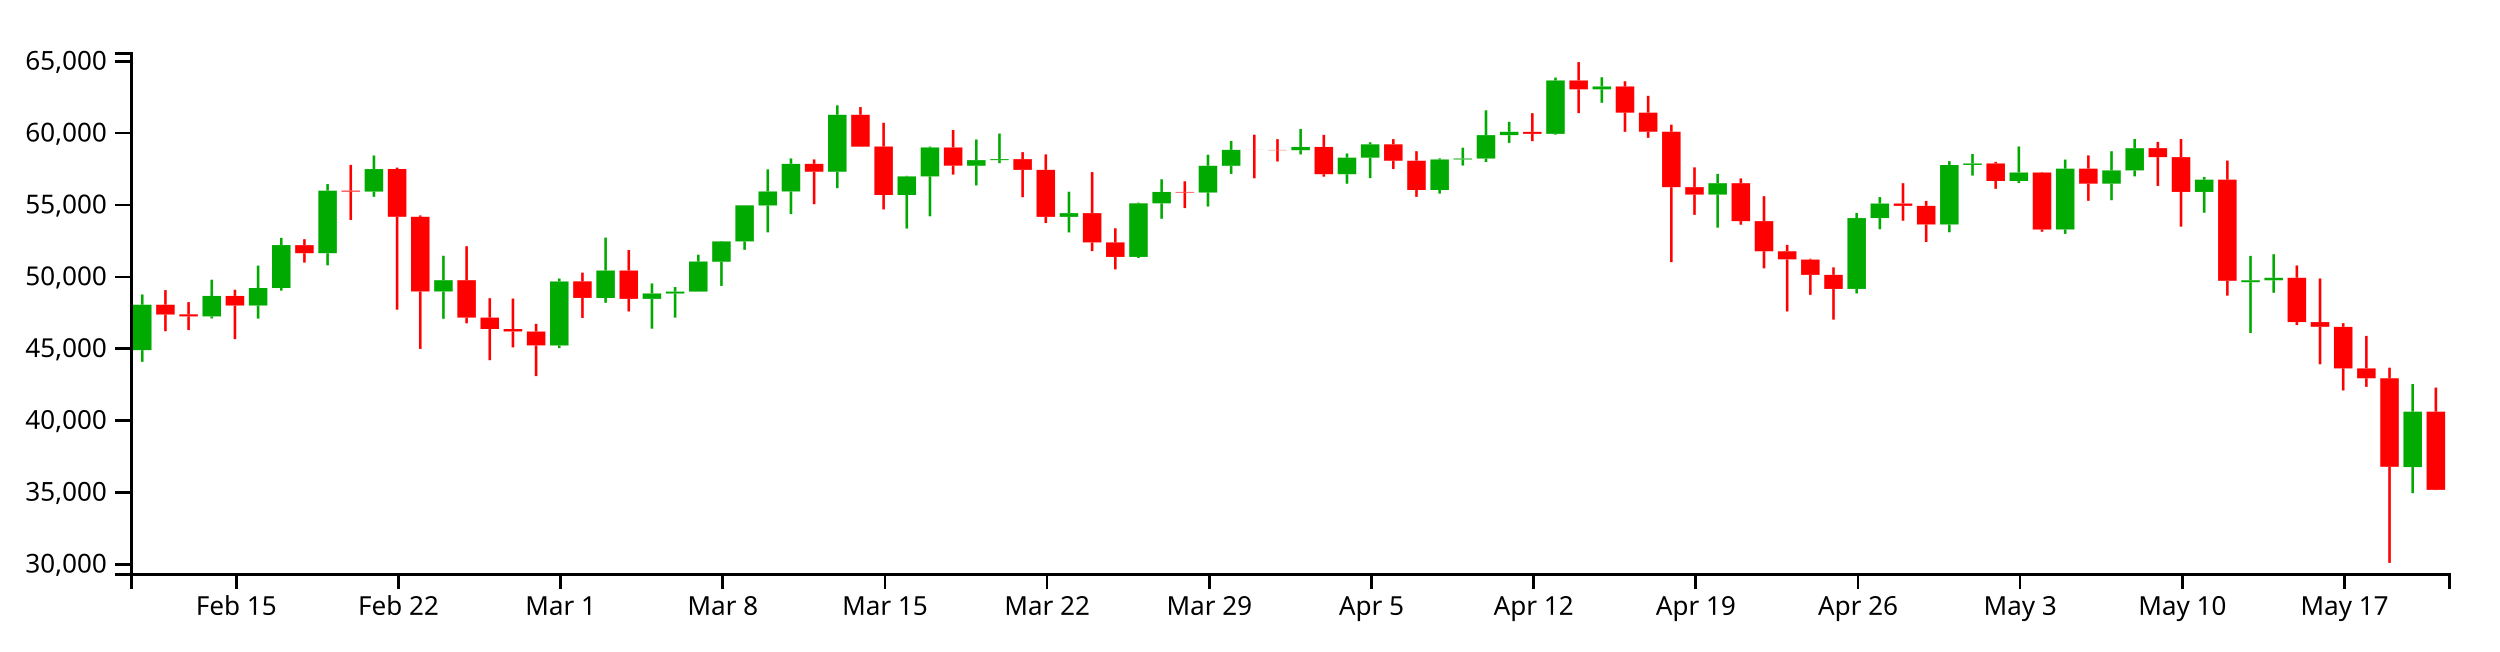
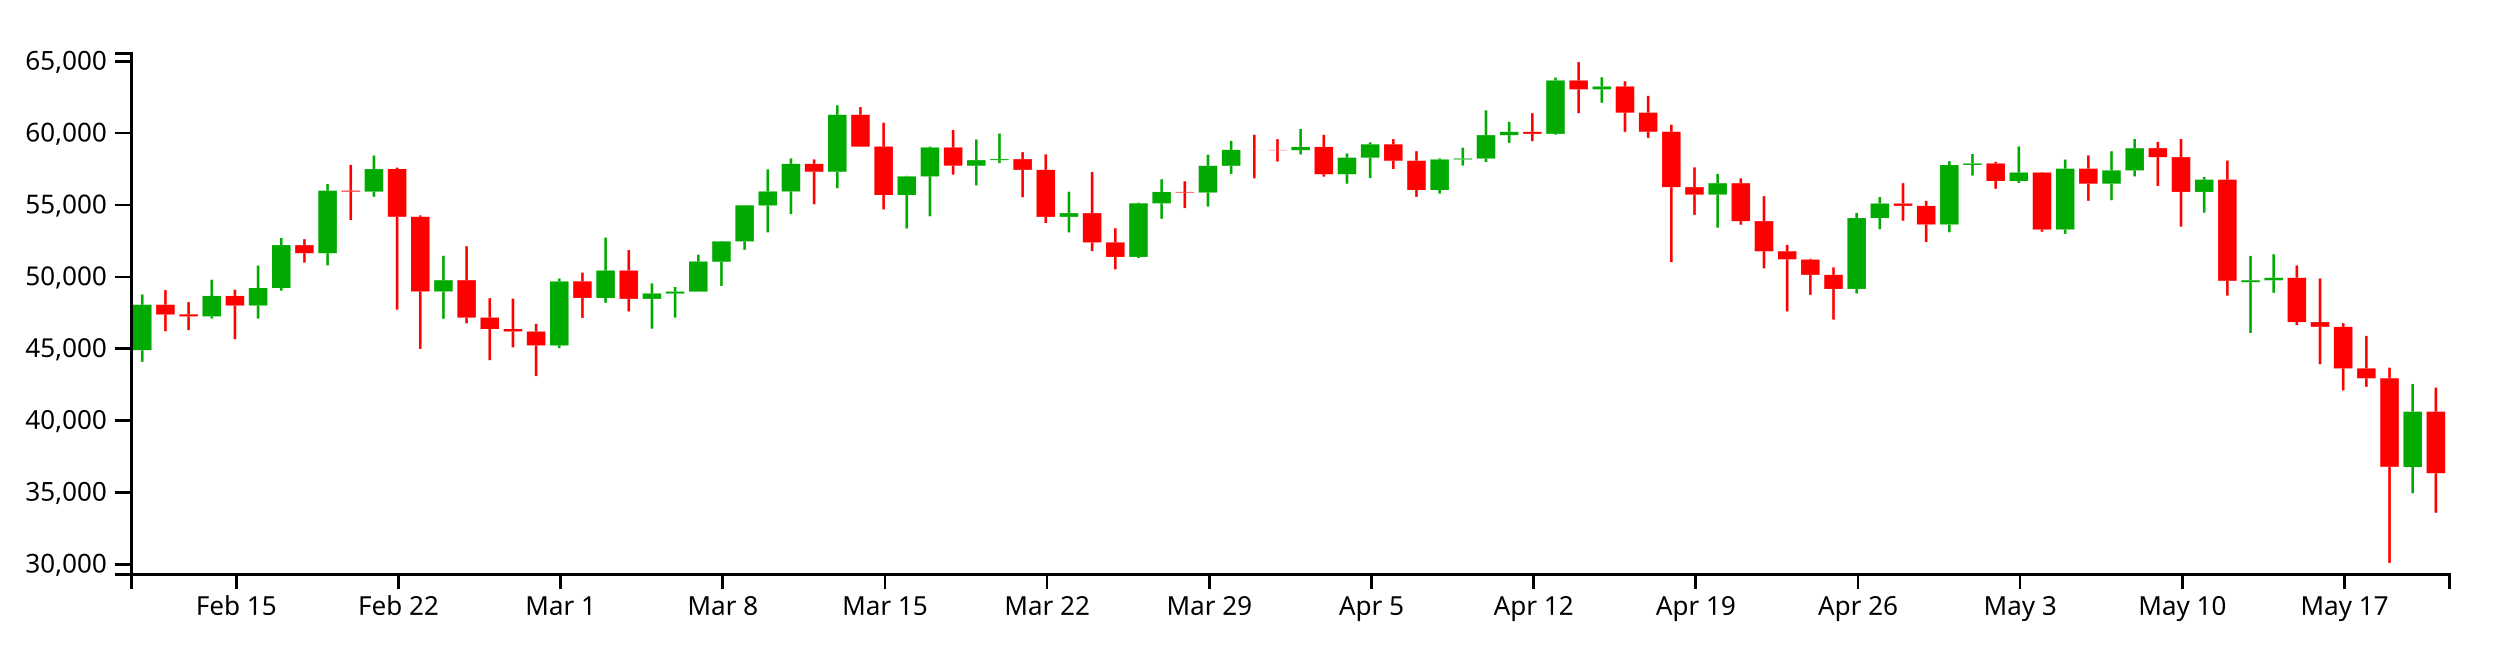
<svg xmlns="http://www.w3.org/2000/svg" version="1.1" width="960" height="250">
  <g transform="translate(50,20)">
    <style>.axis path,.axis line{fill:none;stroke:#000;shape-rendering:crispEdges;}path.candle{stroke:#000000;}path.candle.body{stroke-width:0;}path.candle.up{fill:#00AA00;stroke:#00AA00;}path.candle.down{fill:#FF0000;stroke:#FF0000;}</style>
    <g class="candlestick">
      <g class="data">
        <path class="candle body up" d="M 1.068 114.453 l 7.117 0 L 8.185 97.007 l -7.117 0 L 1.068 114.453 M 27.757 101.491 l 7.117 0 L 34.874 93.65 l -7.117 0 L 27.757 101.491 M 45.55 97.329 l 7.117 0 L 52.667 90.585 l -7.117 0 L 45.55 97.329 M 54.446 90.585 l 7.117 0 L 61.563 74.108 l -7.117 0 L 54.446 90.585 M 72.239 77.237 l 7.117 0 L 79.356 53.217 l -7.117 0 L 72.239 77.237 M 90.032 53.575 l 7.117 0 L 97.149 44.926 l -7.117 0 L 90.032 53.575 M 116.721 91.922 l 7.117 0 L 123.838 87.59 l -7.117 0 L 116.721 91.922 M 161.204 112.651 l 7.117 0 L 168.321 88.082 l -7.117 0 L 161.204 112.651 M 178.996 94.429 l 7.117 0 L 186.114 83.876 l -7.117 0 L 178.996 94.429 M 196.789 94.774 l 7.117 0 L 203.906 92.691 l -7.117 0 L 196.789 94.774 M 205.686 92.718 l 7.117 0 L 212.803 91.971 l -7.117 0 L 205.686 92.718 M 214.582 91.971 l 7.117 0 L 221.699 80.442 l -7.117 0 L 214.582 91.971 M 223.479 80.512 l 7.117 0 L 230.596 72.698 l -7.117 0 L 223.479 80.512 M 232.375 72.698 l 7.117 0 L 239.492 58.853 l -7.117 0 L 232.375 72.698 M 241.271 58.907 l 7.117 0 L 248.389 53.517 l -7.117 0 L 241.271 58.907 M 250.168 53.517 l 7.117 0 L 257.285 42.915 l -7.117 0 L 250.168 53.517 M 267.961 45.957 l 7.117 0 L 275.078 24.071 l -7.117 0 L 267.961 45.957 M 294.65 54.877 l 7.117 0 L 301.767 47.728 l -7.117 0 L 294.65 54.877 M 303.547 47.728 l 7.117 0 L 310.664 36.626 l -7.117 0 L 303.547 47.728 M 321.339 43.644 l 7.117 0 L 328.457 41.498 l -7.117 0 L 321.339 43.644 M 330.236 41.498 l 7.117 0 L 337.353 41.099 l -7.117 0 L 330.236 41.498 M 356.925 63.274 l 7.117 0 L 364.042 61.852 l -7.117 0 L 356.925 63.274 M 383.615 78.665 l 7.117 0 L 390.732 58.075 l -7.117 0 L 383.615 78.665 M 392.511 58.075 l 7.117 0 L 399.628 53.707 l -7.117 0 L 392.511 58.075 M 410.304 53.925 l 7.117 0 L 417.421 43.675 l -7.117 0 L 410.304 53.925 M 419.2 43.675 l 7.117 0 L 426.317 37.544 l -7.117 0 L 419.2 43.675 M 445.89 37.688 l 7.117 0 L 453.007 36.422 l -7.117 0 L 445.89 37.688 M 463.683 46.894 l 7.117 0 L 470.8 40.549 l -7.117 0 L 463.683 46.894 M 472.579 40.549 l 7.117 0 L 479.696 35.429 l -7.117 0 L 472.579 40.549 M 499.268 52.955 l 7.117 0 L 506.385 41.236 l -7.117 0 L 499.268 52.955 M 508.165 41.236 l 7.117 0 L 515.282 40.877 l -7.117 0 L 508.165 41.236 M 517.061 40.877 l 7.117 0 L 524.178 31.902 l -7.117 0 L 517.061 40.877 M 525.958 31.902 l 7.117 0 L 533.075 30.615 l -7.117 0 L 525.958 31.902 M 543.75 31.401 l 7.117 0 L 550.868 10.903 l -7.117 0 L 543.75 31.401 M 561.543 14.299 l 7.117 0 L 568.661 13.193 l -7.117 0 L 561.543 14.299 M 606.026 54.722 l 7.117 0 L 613.143 50.353 l -7.117 0 L 606.026 54.722 M 659.404 90.953 l 7.117 0 L 666.521 63.726 l -7.117 0 L 659.404 90.953 M 668.301 63.726 l 7.117 0 L 675.418 58.15 l -7.117 0 L 668.301 63.726 M 694.99 66.189 l 7.117 0 L 702.107 43.35 l -7.117 0 L 694.99 66.189 M 703.886 43.334 l 7.117 0 L 711.004 42.765 l -7.117 0 L 703.886 43.334 M 721.679 49.508 l 7.117 0 L 728.796 46.246 l -7.117 0 L 721.679 49.508 M 739.472 68.119 l 7.117 0 L 746.589 44.775 l -7.117 0 L 739.472 68.119 M 757.265 50.526 l 7.117 0 L 764.382 45.444 l -7.117 0 L 757.265 50.526 M 766.162 45.44 l 7.117 0 L 773.279 36.907 l -7.117 0 L 766.162 45.44 M 792.851 53.713 l 7.117 0 L 799.968 49.001 l -7.117 0 L 792.851 53.713 M 810.644 88.357 l 7.117 0 L 817.761 87.619 l -7.117 0 L 810.644 88.357 M 819.54 87.614 l 7.117 0 L 826.657 86.678 l -7.117 0 L 819.54 87.614 M 872.919 159.345 l 7.117 0 L 880.036 138.073 l -7.117 0 L 872.919 159.345" />
-         <path class="candle body down" d="M 9.964 97.011 l 7.117 0 L 17.081 100.769 l -7.117 0 L 9.964 97.011 M 18.86 100.711 l 7.117 0 L 25.978 101.508 l -7.117 0 L 18.86 100.711 M 36.653 93.636 l 7.117 0 L 43.77 97.329 l -7.117 0 L 36.653 93.636 M 63.343 74.119 l 7.117 0 L 70.46 77.237 l -7.117 0 L 63.343 74.119 M 81.136 53.217 l 7.117 0 L 88.253 53.575 l -7.117 0 L 81.136 53.217 M 98.928 44.906 l 7.117 0 L 106.046 63.25 l -7.117 0 L 98.928 44.906 M 107.825 63.25 l 7.117 0 L 114.942 91.922 l -7.117 0 L 107.825 63.25 M 125.618 87.59 l 7.117 0 L 132.735 101.949 l -7.117 0 L 125.618 87.59 M 134.514 101.949 l 7.117 0 L 141.631 106.346 l -7.117 0 L 134.514 101.949 M 143.411 106.346 l 7.117 0 L 150.528 107.286 l -7.117 0 L 143.411 106.346 M 152.307 107.302 l 7.117 0 L 159.424 112.643 l -7.117 0 L 152.307 107.302 M 170.1 88.034 l 7.117 0 L 177.217 94.407 l -7.117 0 L 170.1 88.034 M 187.893 83.876 l 7.117 0 L 195.01 94.774 l -7.117 0 L 187.893 83.876 M 259.064 42.915 l 7.117 0 L 266.182 45.957 l -7.117 0 L 259.064 42.915 M 276.857 24.071 l 7.117 0 L 283.974 36.321 l -7.117 0 L 276.857 24.071 M 285.754 36.278 l 7.117 0 L 292.871 54.877 l -7.117 0 L 285.754 36.278 M 312.443 36.626 l 7.117 0 L 319.56 43.605 l -7.117 0 L 312.443 36.626 M 339.132 41.111 l 7.117 0 L 346.25 45.241 l -7.117 0 L 339.132 41.111 M 348.029 45.241 l 7.117 0 L 355.146 63.274 l -7.117 0 L 348.029 45.241 M 365.822 61.842 l 7.117 0 L 372.939 73.093 l -7.117 0 L 365.822 61.842 M 374.718 73.093 l 7.117 0 L 381.835 78.665 l -7.117 0 L 374.718 73.093 M 401.407 53.707 l 7.117 0 L 408.525 53.925 l -7.117 0 L 401.407 53.707 M 428.097 37.544 l 7.117 0 L 435.214 37.577 l -7.117 0 L 428.097 37.544 M 436.993 37.583 l 7.117 0 L 444.11 37.688 l -7.117 0 L 436.993 37.583 M 454.786 36.422 l 7.117 0 L 461.903 46.894 l -7.117 0 L 454.786 36.422 M 481.475 35.429 l 7.117 0 L 488.593 41.712 l -7.117 0 L 481.475 35.429 M 490.372 41.718 l 7.117 0 L 497.489 52.955 l -7.117 0 L 490.372 41.718 M 534.854 30.635 l 7.117 0 L 541.971 31.401 l -7.117 0 L 534.854 30.635 M 552.647 10.903 l 7.117 0 L 559.764 14.299 l -7.117 0 L 552.647 10.903 M 570.44 13.2 l 7.117 0 L 577.557 23.263 l -7.117 0 L 570.44 13.2 M 579.336 23.263 l 7.117 0 L 586.453 30.591 l -7.117 0 L 579.336 23.263 M 588.233 30.591 l 7.117 0 L 595.35 51.871 l -7.117 0 L 588.233 30.591 M 597.129 51.871 l 7.117 0 L 604.246 54.722 l -7.117 0 L 597.129 51.871 M 614.922 50.353 l 7.117 0 L 622.039 64.905 l -7.117 0 L 614.922 50.353 M 623.818 64.905 l 7.117 0 L 630.936 76.474 l -7.117 0 L 623.818 64.905 M 632.715 76.474 l 7.117 0 L 639.832 79.595 l -7.117 0 L 632.715 76.474 M 641.611 79.676 l 7.117 0 L 648.729 85.539 l -7.117 0 L 641.611 79.676 M 650.508 85.539 l 7.117 0 L 657.625 90.953 l -7.117 0 L 650.508 85.539 M 677.197 58.15 l 7.117 0 L 684.314 59.064 l -7.117 0 L 677.197 58.15 M 686.094 59.064 l 7.117 0 L 693.211 66.189 l -7.117 0 L 686.094 59.064 M 712.783 42.781 l 7.117 0 L 719.9 49.508 l -7.117 0 L 712.783 42.781 M 730.576 46.246 l 7.117 0 L 737.693 68.147 l -7.117 0 L 730.576 46.246 M 748.369 44.775 l 7.117 0 L 755.486 50.526 l -7.117 0 L 748.369 44.775 M 775.058 36.882 l 7.117 0 L 782.175 40.334 l -7.117 0 L 775.058 36.882 M 783.954 40.334 l 7.117 0 L 791.072 53.713 l -7.117 0 L 783.954 40.334 M 801.747 49.001 l 7.117 0 L 808.864 87.838 l -7.117 0 L 801.747 49.001 M 828.437 86.663 l 7.117 0 L 835.554 103.664 l -7.117 0 L 828.437 86.663 M 837.333 103.664 l 7.117 0 L 844.45 105.493 l -7.117 0 L 837.333 103.664 M 846.23 105.518 l 7.117 0 L 853.347 121.457 l -7.117 0 L 846.23 105.518 M 855.126 121.458 l 7.117 0 L 862.243 125.255 l -7.117 0 L 855.126 121.458 M 864.022 125.255 l 7.117 0 L 871.14 159.241 l -7.117 0 L 864.022 125.255 M 881.815 138.08 l 7.117 0 L 888.932 168.103 l -7.117 0 L 881.815 138.08" />
+         <path class="candle body down" d="M 9.964 97.011 l 7.117 0 L 17.081 100.769 l -7.117 0 L 9.964 97.011 M 18.86 100.711 l 7.117 0 L 25.978 101.508 l -7.117 0 L 18.86 100.711 M 36.653 93.636 l 7.117 0 L 43.77 97.329 l -7.117 0 L 36.653 93.636 M 63.343 74.119 l 7.117 0 L 70.46 77.237 l -7.117 0 L 63.343 74.119 M 81.136 53.217 l 7.117 0 L 88.253 53.575 l -7.117 0 L 81.136 53.217 M 98.928 44.906 l 7.117 0 L 106.046 63.25 l -7.117 0 L 98.928 44.906 M 107.825 63.25 l 7.117 0 L 114.942 91.922 l -7.117 0 L 107.825 63.25 M 125.618 87.59 l 7.117 0 L 132.735 101.949 l -7.117 0 L 125.618 87.59 M 134.514 101.949 l 7.117 0 L 141.631 106.346 l -7.117 0 L 134.514 101.949 M 143.411 106.346 l 7.117 0 L 150.528 107.286 l -7.117 0 L 143.411 106.346 M 152.307 107.302 l 7.117 0 L 159.424 112.643 l -7.117 0 L 152.307 107.302 M 170.1 88.034 l 7.117 0 L 177.217 94.407 l -7.117 0 L 170.1 88.034 M 187.893 83.876 l 7.117 0 L 195.01 94.774 l -7.117 0 L 187.893 83.876 M 259.064 42.915 l 7.117 0 L 266.182 45.957 l -7.117 0 L 259.064 42.915 M 276.857 24.071 l 7.117 0 L 283.974 36.321 l -7.117 0 L 276.857 24.071 M 285.754 36.278 l 7.117 0 L 292.871 54.877 l -7.117 0 L 285.754 36.278 M 312.443 36.626 l 7.117 0 L 319.56 43.605 l -7.117 0 L 312.443 36.626 M 339.132 41.111 l 7.117 0 L 346.25 45.241 l -7.117 0 L 339.132 41.111 M 348.029 45.241 l 7.117 0 L 355.146 63.274 l -7.117 0 L 348.029 45.241 M 365.822 61.842 l 7.117 0 L 372.939 73.093 l -7.117 0 L 365.822 61.842 M 374.718 73.093 l 7.117 0 L 381.835 78.665 l -7.117 0 L 374.718 73.093 M 401.407 53.707 l 7.117 0 L 408.525 53.925 l -7.117 0 L 401.407 53.707 M 428.097 37.544 l 7.117 0 L 435.214 37.577 l -7.117 0 L 428.097 37.544 M 436.993 37.583 l 7.117 0 L 444.11 37.688 l -7.117 0 L 436.993 37.583 M 454.786 36.422 l 7.117 0 L 461.903 46.894 l -7.117 0 L 454.786 36.422 M 481.475 35.429 l 7.117 0 L 488.593 41.712 l -7.117 0 L 481.475 35.429 M 490.372 41.718 l 7.117 0 L 497.489 52.955 l -7.117 0 L 490.372 41.718 M 534.854 30.635 l 7.117 0 L 541.971 31.401 l -7.117 0 L 534.854 30.635 M 552.647 10.903 l 7.117 0 L 559.764 14.299 l -7.117 0 L 552.647 10.903 M 570.44 13.2 l 7.117 0 L 577.557 23.263 l -7.117 0 L 570.44 13.2 M 579.336 23.263 l 7.117 0 L 586.453 30.591 l -7.117 0 L 579.336 23.263 M 588.233 30.591 l 7.117 0 L 595.35 51.871 l -7.117 0 L 588.233 30.591 M 597.129 51.871 l 7.117 0 L 604.246 54.722 l -7.117 0 L 597.129 51.871 M 614.922 50.353 l 7.117 0 L 622.039 64.905 l -7.117 0 L 614.922 50.353 M 623.818 64.905 l 7.117 0 L 630.936 76.474 l -7.117 0 L 623.818 64.905 M 632.715 76.474 l 7.117 0 L 639.832 79.595 l -7.117 0 L 632.715 76.474 M 641.611 79.676 l 7.117 0 L 648.729 85.539 l -7.117 0 L 641.611 79.676 M 650.508 85.539 l 7.117 0 L 657.625 90.953 l -7.117 0 L 650.508 85.539 M 677.197 58.15 l 7.117 0 L 684.314 59.064 l -7.117 0 L 677.197 58.15 M 686.094 59.064 l 7.117 0 L 693.211 66.189 l -7.117 0 L 686.094 59.064 M 712.783 42.781 l 7.117 0 L 719.9 49.508 l -7.117 0 L 712.783 42.781 M 730.576 46.246 l 7.117 0 L 737.693 68.147 l -7.117 0 L 730.576 46.246 M 748.369 44.775 l 7.117 0 L 755.486 50.526 l -7.117 0 L 748.369 44.775 M 775.058 36.882 l 7.117 0 L 782.175 40.334 l -7.117 0 L 775.058 36.882 M 783.954 40.334 l 7.117 0 L 791.072 53.713 l -7.117 0 L 783.954 40.334 M 801.747 49.001 l 7.117 0 L 808.864 87.838 l -7.117 0 L 801.747 49.001 M 828.437 86.663 l 7.117 0 L 835.554 103.664 l -7.117 0 L 828.437 86.663 M 837.333 103.664 l 7.117 0 L 844.45 105.493 l -7.117 0 L 837.333 103.664 M 846.23 105.518 l 7.117 0 L 853.347 121.457 l -7.117 0 L 846.23 105.518 M 855.126 121.458 l 7.117 0 L 862.243 125.255 l -7.117 0 L 855.126 121.458 M 864.022 125.255 l 7.117 0 L 871.14 159.241 l -7.117 0 L 864.022 125.255 M 881.815 138.08 l 7.117 0 L 888.932 161.715 l -7.117 0 L 881.815 138.08" />
        <path class="candle body equal" />
        <path class="candle wick up" d="M 4.626 93.093 L 4.626 97.007 M 4.626 114.453 L 4.626 118.942 M 31.315 87.418 L 31.315 93.65 M 31.315 101.491 L 31.315 102.278 M 49.108 82.001 L 49.108 90.585 M 49.108 97.329 L 49.108 102.336 M 58.005 71.354 L 58.005 74.108 M 58.005 90.585 L 58.005 91.613 M 75.798 50.668 L 75.798 53.217 M 75.798 77.237 L 75.798 81.885 M 93.591 39.717 L 93.591 44.926 M 93.591 53.575 L 93.591 55.581 M 120.28 78.217 L 120.28 87.59 M 120.28 91.922 L 120.28 102.418 M 164.762 86.962 L 164.762 88.082 M 164.762 112.651 L 164.762 113.664 M 182.555 71.237 L 182.555 83.876 M 182.555 94.429 L 182.555 96.283 M 200.348 88.844 L 200.348 92.691 M 200.348 94.774 L 200.348 106.218 M 209.244 90.217 L 209.244 91.971 M 209.244 92.718 L 209.244 101.97 M 218.141 77.803 L 218.141 80.442 M 218.141 91.971 L 218.141 91.971 M 227.037 72.546 L 227.037 72.698 M 227.037 80.512 L 227.037 89.805 M 235.934 58.795 L 235.934 58.853 M 235.934 72.698 L 235.934 75.93 M 244.83 45.042 L 244.83 53.517 M 244.83 58.907 L 244.83 69.223 M 253.727 40.836 L 253.727 42.915 M 253.727 53.517 L 253.727 62.228 M 271.519 20.454 L 271.519 24.071 M 271.519 45.957 L 271.519 52.267 M 298.209 47.521 L 298.209 47.728 M 298.209 54.877 L 298.209 67.754 M 307.105 36.285 L 307.105 36.626 M 307.105 47.728 L 307.105 63.051 M 324.898 33.564 L 324.898 41.498 M 324.898 43.644 L 324.898 51.204 M 333.794 31.29 L 333.794 41.099 M 333.794 41.498 L 333.794 42.655 M 360.484 53.631 L 360.484 61.852 M 360.484 63.274 L 360.484 69.251 M 387.173 57.81 L 387.173 58.075 M 387.173 78.665 L 387.173 79.102 M 396.07 48.834 L 396.07 53.707 M 396.07 58.075 L 396.07 64.009 M 413.862 39.424 L 413.862 43.675 M 413.862 53.925 L 413.862 59.319 M 422.759 34.115 L 422.759 37.544 M 422.759 43.675 L 422.759 46.787 M 449.448 29.525 L 449.448 36.422 M 449.448 37.688 L 449.448 39.299 M 467.241 38.944 L 467.241 40.549 M 467.241 46.894 L 467.241 50.557 M 476.138 34.645 L 476.138 35.429 M 476.138 40.549 L 476.138 48.407 M 502.827 40.817 L 502.827 41.236 M 502.827 52.955 L 502.827 54.354 M 511.723 36.726 L 511.723 40.877 M 511.723 41.236 L 511.723 43.572 M 520.62 22.352 L 520.62 31.902 M 520.62 40.877 L 520.62 42.215 M 529.516 26.771 L 529.516 30.615 M 529.516 31.902 L 529.516 34.863 M 547.309 9.784 L 547.309 10.903 M 547.309 31.401 L 547.309 31.703 M 565.102 9.662 L 565.102 13.193 M 565.102 14.299 L 565.102 19.483 M 609.584 46.76 L 609.584 50.353 M 609.584 54.722 L 609.584 67.43 M 662.963 61.766 L 662.963 63.726 M 662.963 90.953 L 662.963 92.681 M 671.859 55.678 L 671.859 58.15 M 671.859 63.726 L 671.859 68.026 M 698.549 41.867 L 698.549 43.35 M 698.549 66.189 L 698.549 69.179 M 707.445 39.136 L 707.445 42.765 M 707.445 43.334 L 707.445 47.423 M 725.238 36.248 L 725.238 46.246 M 725.238 49.508 L 725.238 50.298 M 743.031 41.278 L 743.031 44.775 M 743.031 68.119 L 743.031 69.803 M 760.824 38.077 L 760.824 45.444 M 760.824 50.526 L 760.824 56.883 M 769.72 33.387 L 769.72 36.907 M 769.72 45.44 L 769.72 47.733 M 796.409 47.94 L 796.409 49.001 M 796.409 53.713 L 796.409 61.692 M 814.202 78.26 L 814.202 87.619 M 814.202 88.357 L 814.202 107.874 M 823.099 77.621 L 823.099 86.678 M 823.099 87.614 L 823.099 92.426 M 876.477 127.451 L 876.477 138.073 M 876.477 159.345 L 876.477 169.394" style="stroke-width: 1px;" />
-         <path class="candle wick down" d="M 13.523 91.399 L 13.523 97.011 M 13.523 100.769 L 13.523 107.184 M 22.419 96.011 L 22.419 100.711 M 22.419 101.508 L 22.419 106.756 M 40.212 91.261 L 40.212 93.636 M 40.212 97.329 L 40.212 110.242 M 66.901 71.844 L 66.901 74.119 M 66.901 77.237 L 66.901 80.827 M 84.694 43.316 L 84.694 53.217 M 84.694 53.575 L 84.694 64.484 M 102.487 44.375 L 102.487 44.906 M 102.487 63.25 L 102.487 98.924 M 111.383 62.72 L 111.383 63.25 M 111.383 91.922 L 111.383 113.984 M 129.176 74.538 L 129.176 87.59 M 129.176 101.949 L 129.176 104.153 M 138.073 94.498 L 138.073 101.949 M 138.073 106.346 L 138.073 118.319 M 146.969 94.665 L 146.969 106.346 M 146.969 107.286 L 146.969 113.391 M 155.866 104.351 L 155.866 107.302 M 155.866 112.643 L 155.866 124.426 M 173.659 84.7 L 173.659 88.034 M 173.659 94.407 L 173.659 102.093 M 191.451 76.016 L 191.451 83.876 M 191.451 94.774 L 191.451 99.597 M 262.623 41.214 L 262.623 42.915 M 262.623 45.957 L 262.623 58.421 M 280.416 21.112 L 280.416 24.071 M 280.416 36.321 L 280.416 36.329 M 289.312 27.133 L 289.312 36.278 M 289.312 54.877 L 289.312 60.423 M 316.002 29.911 L 316.002 36.626 M 316.002 43.605 L 316.002 47.054 M 342.691 38.413 L 342.691 41.111 M 342.691 45.241 L 342.691 55.732 M 351.587 39.287 L 351.587 45.241 M 351.587 63.274 L 351.587 65.664 M 369.38 46.077 L 369.38 61.842 M 369.38 73.093 L 369.38 76.424 M 378.277 67.667 L 378.277 73.093 M 378.277 78.665 L 378.277 83.444 M 404.966 49.61 L 404.966 53.707 M 404.966 53.925 L 404.966 59.916 M 431.655 31.732 L 431.655 37.544 M 431.655 37.577 L 431.655 48.455 M 440.552 33.442 L 440.552 37.583 M 440.552 37.688 L 440.552 42.019 M 458.345 31.777 L 458.345 36.422 M 458.345 46.894 L 458.345 47.843 M 485.034 33.413 L 485.034 35.429 M 485.034 41.712 L 485.034 44.902 M 493.93 38.049 L 493.93 41.718 M 493.93 52.955 L 493.93 55.606 M 538.413 23.455 L 538.413 30.635 M 538.413 31.401 L 538.413 34.211 M 556.206 3.846 L 556.206 10.903 M 556.206 14.299 L 556.206 23.45 M 573.998 11.203 L 573.998 13.2 M 573.998 23.263 L 573.998 30.628 M 582.895 16.801 L 582.895 23.263 M 582.895 30.591 L 582.895 32.941 M 591.791 27.875 L 591.791 30.591 M 591.791 51.871 L 591.791 80.665 M 600.688 44.274 L 600.688 51.871 M 600.688 54.722 L 600.688 62.511 M 618.481 48.517 L 618.481 50.353 M 618.481 64.905 L 618.481 66.293 M 627.377 55.339 L 627.377 64.905 M 627.377 76.474 L 627.377 83.045 M 636.273 74.041 L 636.273 76.474 M 636.273 79.595 L 636.273 99.597 M 645.17 79.369 L 645.17 79.676 M 645.17 85.539 L 645.17 93.213 M 654.066 82.67 L 654.066 85.539 M 654.066 90.953 L 654.066 102.742 M 680.756 50.337 L 680.756 58.15 M 680.756 59.064 L 680.756 64.764 M 689.652 57.135 L 689.652 59.064 M 689.652 66.189 L 689.652 72.942 M 716.341 42.154 L 716.341 42.781 M 716.341 49.508 L 716.341 52.504 M 734.134 46.077 L 734.134 46.246 M 734.134 68.147 L 734.134 68.993 M 751.927 39.677 L 751.927 44.775 M 751.927 50.526 L 751.927 57.112 M 778.617 34.49 L 778.617 36.882 M 778.617 40.334 L 778.617 51.398 M 787.513 33.387 L 787.513 40.334 M 787.513 53.713 L 787.513 67.044 M 805.306 41.663 L 805.306 49.001 M 805.306 87.838 L 805.306 93.528 M 831.995 81.941 L 831.995 86.663 M 831.995 103.664 L 831.995 104.811 M 840.892 86.93 L 840.892 103.664 M 840.892 105.493 L 840.892 119.872 M 849.788 104.088 L 849.788 105.518 M 849.788 121.457 L 849.788 129.938 M 858.685 108.981 L 858.685 121.458 M 858.685 125.255 L 858.685 128.564 M 867.581 121.199 L 867.581 125.255 M 867.581 159.241 L 867.581 196.154 M 885.374 128.84 L 885.374 138.08 M 885.374 168.103 L 885.374 168.191" style="stroke-width: 1px;" />
+         <path class="candle wick down" d="M 13.523 91.399 L 13.523 97.011 M 13.523 100.769 L 13.523 107.184 M 22.419 96.011 L 22.419 100.711 M 22.419 101.508 L 22.419 106.756 M 40.212 91.261 L 40.212 93.636 M 40.212 97.329 L 40.212 110.242 M 66.901 71.844 L 66.901 74.119 M 66.901 77.237 L 66.901 80.827 M 84.694 43.316 L 84.694 53.217 M 84.694 53.575 L 84.694 64.484 M 102.487 44.375 L 102.487 44.906 M 102.487 63.25 L 102.487 98.924 M 111.383 62.72 L 111.383 63.25 M 111.383 91.922 L 111.383 113.984 M 129.176 74.538 L 129.176 87.59 M 129.176 101.949 L 129.176 104.153 M 138.073 94.498 L 138.073 101.949 M 138.073 106.346 L 138.073 118.319 M 146.969 94.665 L 146.969 106.346 M 146.969 107.286 L 146.969 113.391 M 155.866 104.351 L 155.866 107.302 M 155.866 112.643 L 155.866 124.426 M 173.659 84.7 L 173.659 88.034 M 173.659 94.407 L 173.659 102.093 M 191.451 76.016 L 191.451 83.876 M 191.451 94.774 L 191.451 99.597 M 262.623 41.214 L 262.623 42.915 M 262.623 45.957 L 262.623 58.421 M 280.416 21.112 L 280.416 24.071 M 280.416 36.321 L 280.416 36.329 M 289.312 27.133 L 289.312 36.278 M 289.312 54.877 L 289.312 60.423 M 316.002 29.911 L 316.002 36.626 M 316.002 43.605 L 316.002 47.054 M 342.691 38.413 L 342.691 41.111 M 342.691 45.241 L 342.691 55.732 M 351.587 39.287 L 351.587 45.241 M 351.587 63.274 L 351.587 65.664 M 369.38 46.077 L 369.38 61.842 M 369.38 73.093 L 369.38 76.424 M 378.277 67.667 L 378.277 73.093 M 378.277 78.665 L 378.277 83.444 M 404.966 49.61 L 404.966 53.707 M 404.966 53.925 L 404.966 59.916 M 431.655 31.732 L 431.655 37.544 M 431.655 37.577 L 431.655 48.455 M 440.552 33.442 L 440.552 37.583 M 440.552 37.688 L 440.552 42.019 M 458.345 31.777 L 458.345 36.422 M 458.345 46.894 L 458.345 47.843 M 485.034 33.413 L 485.034 35.429 M 485.034 41.712 L 485.034 44.902 M 493.93 38.049 L 493.93 41.718 M 493.93 52.955 L 493.93 55.606 M 538.413 23.455 L 538.413 30.635 M 538.413 31.401 L 538.413 34.211 M 556.206 3.846 L 556.206 10.903 M 556.206 14.299 L 556.206 23.45 M 573.998 11.203 L 573.998 13.2 M 573.998 23.263 L 573.998 30.628 M 582.895 16.801 L 582.895 23.263 M 582.895 30.591 L 582.895 32.941 M 591.791 27.875 L 591.791 30.591 M 591.791 51.871 L 591.791 80.665 M 600.688 44.274 L 600.688 51.871 M 600.688 54.722 L 600.688 62.511 M 618.481 48.517 L 618.481 50.353 M 618.481 64.905 L 618.481 66.293 M 627.377 55.339 L 627.377 64.905 M 627.377 76.474 L 627.377 83.045 M 636.273 74.041 L 636.273 76.474 M 636.273 79.595 L 636.273 99.597 M 645.17 79.369 L 645.17 79.676 M 645.17 85.539 L 645.17 93.213 M 654.066 82.67 L 654.066 85.539 M 654.066 90.953 L 654.066 102.742 M 680.756 50.337 L 680.756 58.15 M 680.756 59.064 L 680.756 64.764 M 689.652 57.135 L 689.652 59.064 M 689.652 66.189 L 689.652 72.942 M 716.341 42.154 L 716.341 42.781 M 716.341 49.508 L 716.341 52.504 M 734.134 46.077 L 734.134 46.246 M 734.134 68.147 L 734.134 68.993 M 751.927 39.677 L 751.927 44.775 M 751.927 50.526 L 751.927 57.112 M 778.617 34.49 L 778.617 36.882 M 778.617 40.334 L 778.617 51.398 M 787.513 33.387 L 787.513 40.334 M 787.513 53.713 L 787.513 67.044 M 805.306 41.663 L 805.306 49.001 M 805.306 87.838 L 805.306 93.528 M 831.995 81.941 L 831.995 86.663 M 831.995 103.664 L 831.995 104.811 M 840.892 86.93 L 840.892 103.664 M 840.892 105.493 L 840.892 119.872 M 849.788 104.088 L 849.788 105.518 M 849.788 121.457 L 849.788 129.938 M 858.685 108.981 L 858.685 121.458 M 858.685 125.255 L 858.685 128.564 M 867.581 121.199 L 867.581 125.255 M 867.581 159.241 L 867.581 196.154 M 885.374 128.84 L 885.374 138.08 M 885.374 161.715 L 885.374 176.909" style="stroke-width: 1px;" />
        <path class="candle wick equal" style="stroke-width: 1px;" />
      </g>
    </g>
    <g class="x axis" transform="translate(0,200)" fill="none" font-size="10" font-family="sans-serif" text-anchor="middle">
      <path class="domain" stroke="#000" d="M0.5,6V0.5H890.5V6" />
      <g class="tick" opacity="1" transform="translate(40.21192,0)">
        <line stroke="#000" y2="6" x1="0.5" x2="0.5" />
        <text fill="#000" y="9" x="0.5" dy="0.71em">Feb 15</text>
      </g>
      <g class="tick" opacity="1" transform="translate(102.487,0)">
        <line stroke="#000" y2="6" x1="0.5" x2="0.5" />
        <text fill="#000" y="9" x="0.5" dy="0.71em">Feb 22</text>
      </g>
      <g class="tick" opacity="1" transform="translate(164.7621,0)">
        <line stroke="#000" y2="6" x1="0.5" x2="0.5" />
        <text fill="#000" y="9" x="0.5" dy="0.71em">Mar  1</text>
      </g>
      <g class="tick" opacity="1" transform="translate(227.0372,0)">
        <line stroke="#000" y2="6" x1="0.5" x2="0.5" />
        <text fill="#000" y="9" x="0.5" dy="0.71em">Mar  8</text>
      </g>
      <g class="tick" opacity="1" transform="translate(289.3123,0)">
        <line stroke="#000" y2="6" x1="0.5" x2="0.5" />
        <text fill="#000" y="9" x="0.5" dy="0.71em">Mar 15</text>
      </g>
      <g class="tick" opacity="1" transform="translate(351.5874,0)">
        <line stroke="#000" y2="6" x1="0.5" x2="0.5" />
        <text fill="#000" y="9" x="0.5" dy="0.71em">Mar 22</text>
      </g>
      <g class="tick" opacity="1" transform="translate(413.8625,0)">
        <line stroke="#000" y2="6" x1="0.5" x2="0.5" />
        <text fill="#000" y="9" x="0.5" dy="0.71em">Mar 29</text>
      </g>
      <g class="tick" opacity="1" transform="translate(476.1375,0)">
        <line stroke="#000" y2="6" x1="0.5" x2="0.5" />
        <text fill="#000" y="9" x="0.5" dy="0.71em">Apr  5</text>
      </g>
      <g class="tick" opacity="1" transform="translate(538.4126,0)">
        <line stroke="#000" y2="6" x1="0.5" x2="0.5" />
        <text fill="#000" y="9" x="0.5" dy="0.71em">Apr 12</text>
      </g>
      <g class="tick" opacity="1" transform="translate(600.6877,0)">
        <line stroke="#000" y2="6" x1="0.5" x2="0.5" />
        <text fill="#000" y="9" x="0.5" dy="0.71em">Apr 19</text>
      </g>
      <g class="tick" opacity="1" transform="translate(662.9628,0)">
        <line stroke="#000" y2="6" x1="0.5" x2="0.5" />
        <text fill="#000" y="9" x="0.5" dy="0.71em">Apr 26</text>
      </g>
      <g class="tick" opacity="1" transform="translate(725.2379,0)">
        <line stroke="#000" y2="6" x1="0.5" x2="0.5" />
        <text fill="#000" y="9" x="0.5" dy="0.71em">May  3</text>
      </g>
      <g class="tick" opacity="1" transform="translate(787.513,0)">
        <line stroke="#000" y2="6" x1="0.5" x2="0.5" />
        <text fill="#000" y="9" x="0.5" dy="0.71em">May 10</text>
      </g>
      <g class="tick" opacity="1" transform="translate(849.7881,0)">
        <line stroke="#000" y2="6" x1="0.5" x2="0.5" />
        <text fill="#000" y="9" x="0.5" dy="0.71em">May 17</text>
      </g>
    </g>
    <g class="y axis" fill="none" font-size="10" font-family="sans-serif" text-anchor="end">
      <path class="domain" stroke="#000" d="M-6,200.5H0.5V0.5H-6" />
      <g class="tick" opacity="1" transform="translate(0,196.1538)">
        <line stroke="#000" x2="-6" y1="0.5" y2="0.5" />
        <text fill="#000" x="-9" y="0.5" dy="0.32em">30,000</text>
      </g>
      <g class="tick" opacity="1" transform="translate(0,168.5662)">
        <line stroke="#000" x2="-6" y1="0.5" y2="0.5" />
        <text fill="#000" x="-9" y="0.5" dy="0.32em">35,000</text>
      </g>
      <g class="tick" opacity="1" transform="translate(0,140.9786)">
        <line stroke="#000" x2="-6" y1="0.5" y2="0.5" />
        <text fill="#000" x="-9" y="0.5" dy="0.32em">40,000</text>
      </g>
      <g class="tick" opacity="1" transform="translate(0,113.391)">
        <line stroke="#000" x2="-6" y1="0.5" y2="0.5" />
        <text fill="#000" x="-9" y="0.5" dy="0.32em">45,000</text>
      </g>
      <g class="tick" opacity="1" transform="translate(0,85.80342)">
        <line stroke="#000" x2="-6" y1="0.5" y2="0.5" />
        <text fill="#000" x="-9" y="0.5" dy="0.32em">50,000</text>
      </g>
      <g class="tick" opacity="1" transform="translate(0,58.21581)">
        <line stroke="#000" x2="-6" y1="0.5" y2="0.5" />
        <text fill="#000" x="-9" y="0.5" dy="0.32em">55,000</text>
      </g>
      <g class="tick" opacity="1" transform="translate(0,30.6282)">
        <line stroke="#000" x2="-6" y1="0.5" y2="0.5" />
        <text fill="#000" x="-9" y="0.5" dy="0.32em">60,000</text>
      </g>
      <g class="tick" opacity="1" transform="translate(0,3.040596)">
        <line stroke="#000" x2="-6" y1="0.5" y2="0.5" />
        <text fill="#000" x="-9" y="0.5" dy="0.32em">65,000</text>
      </g>
      <text transform="rotate(-90)" y="6" dy=".71em" style="text-anchor: end;">Price ($)</text>
    </g>
  </g>
</svg>
